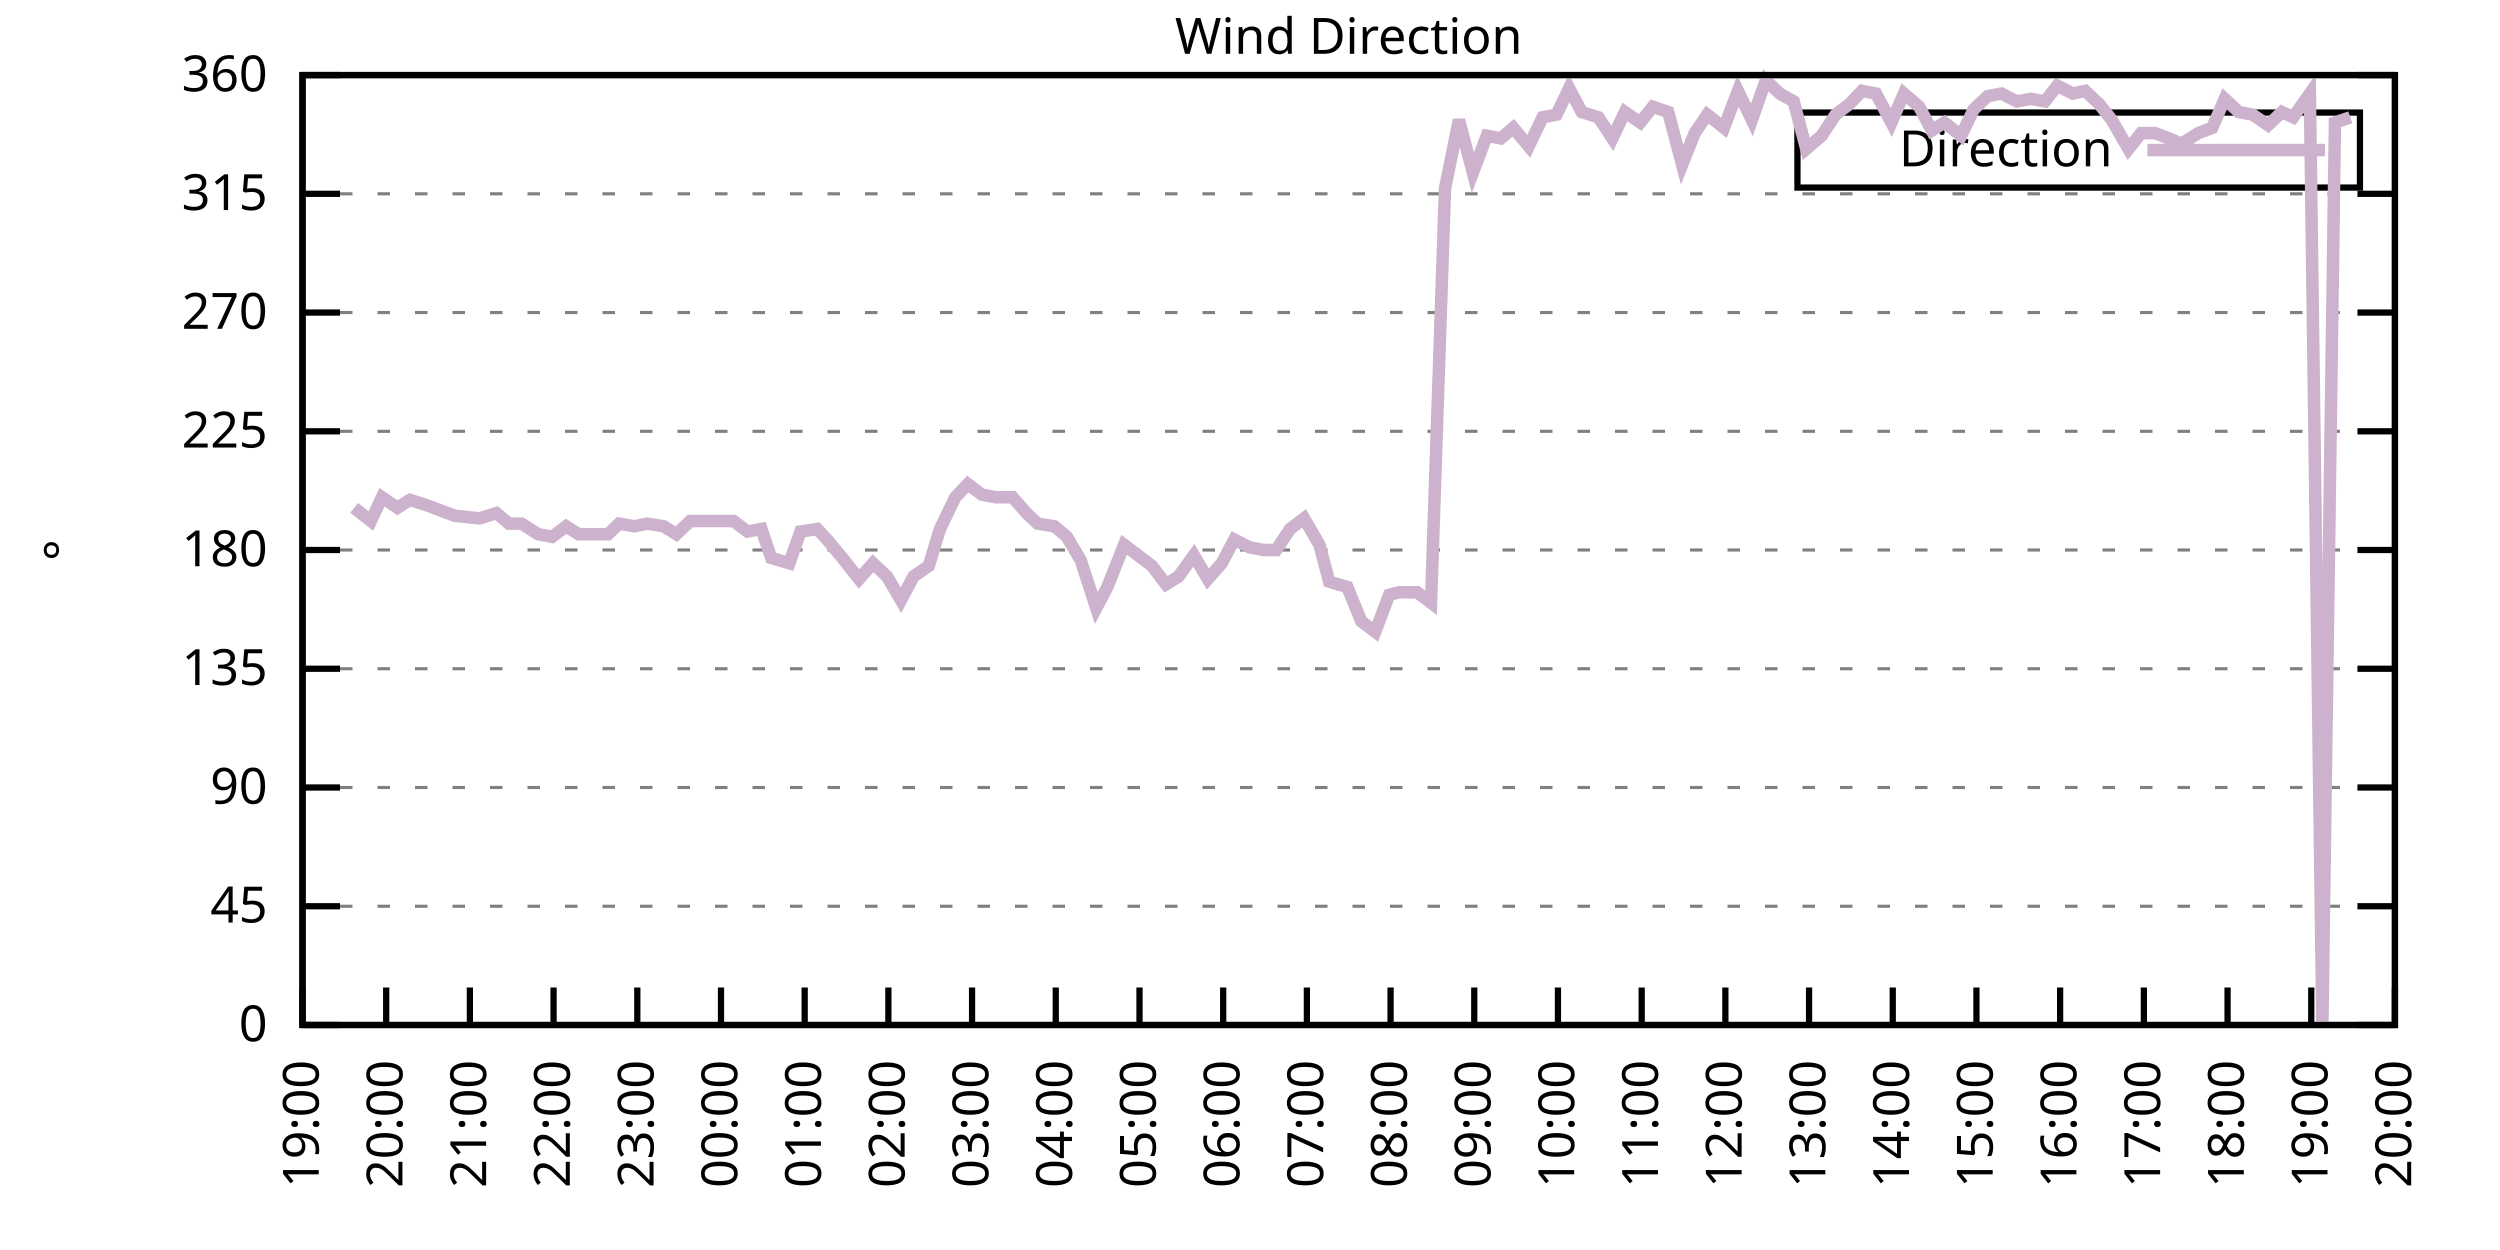
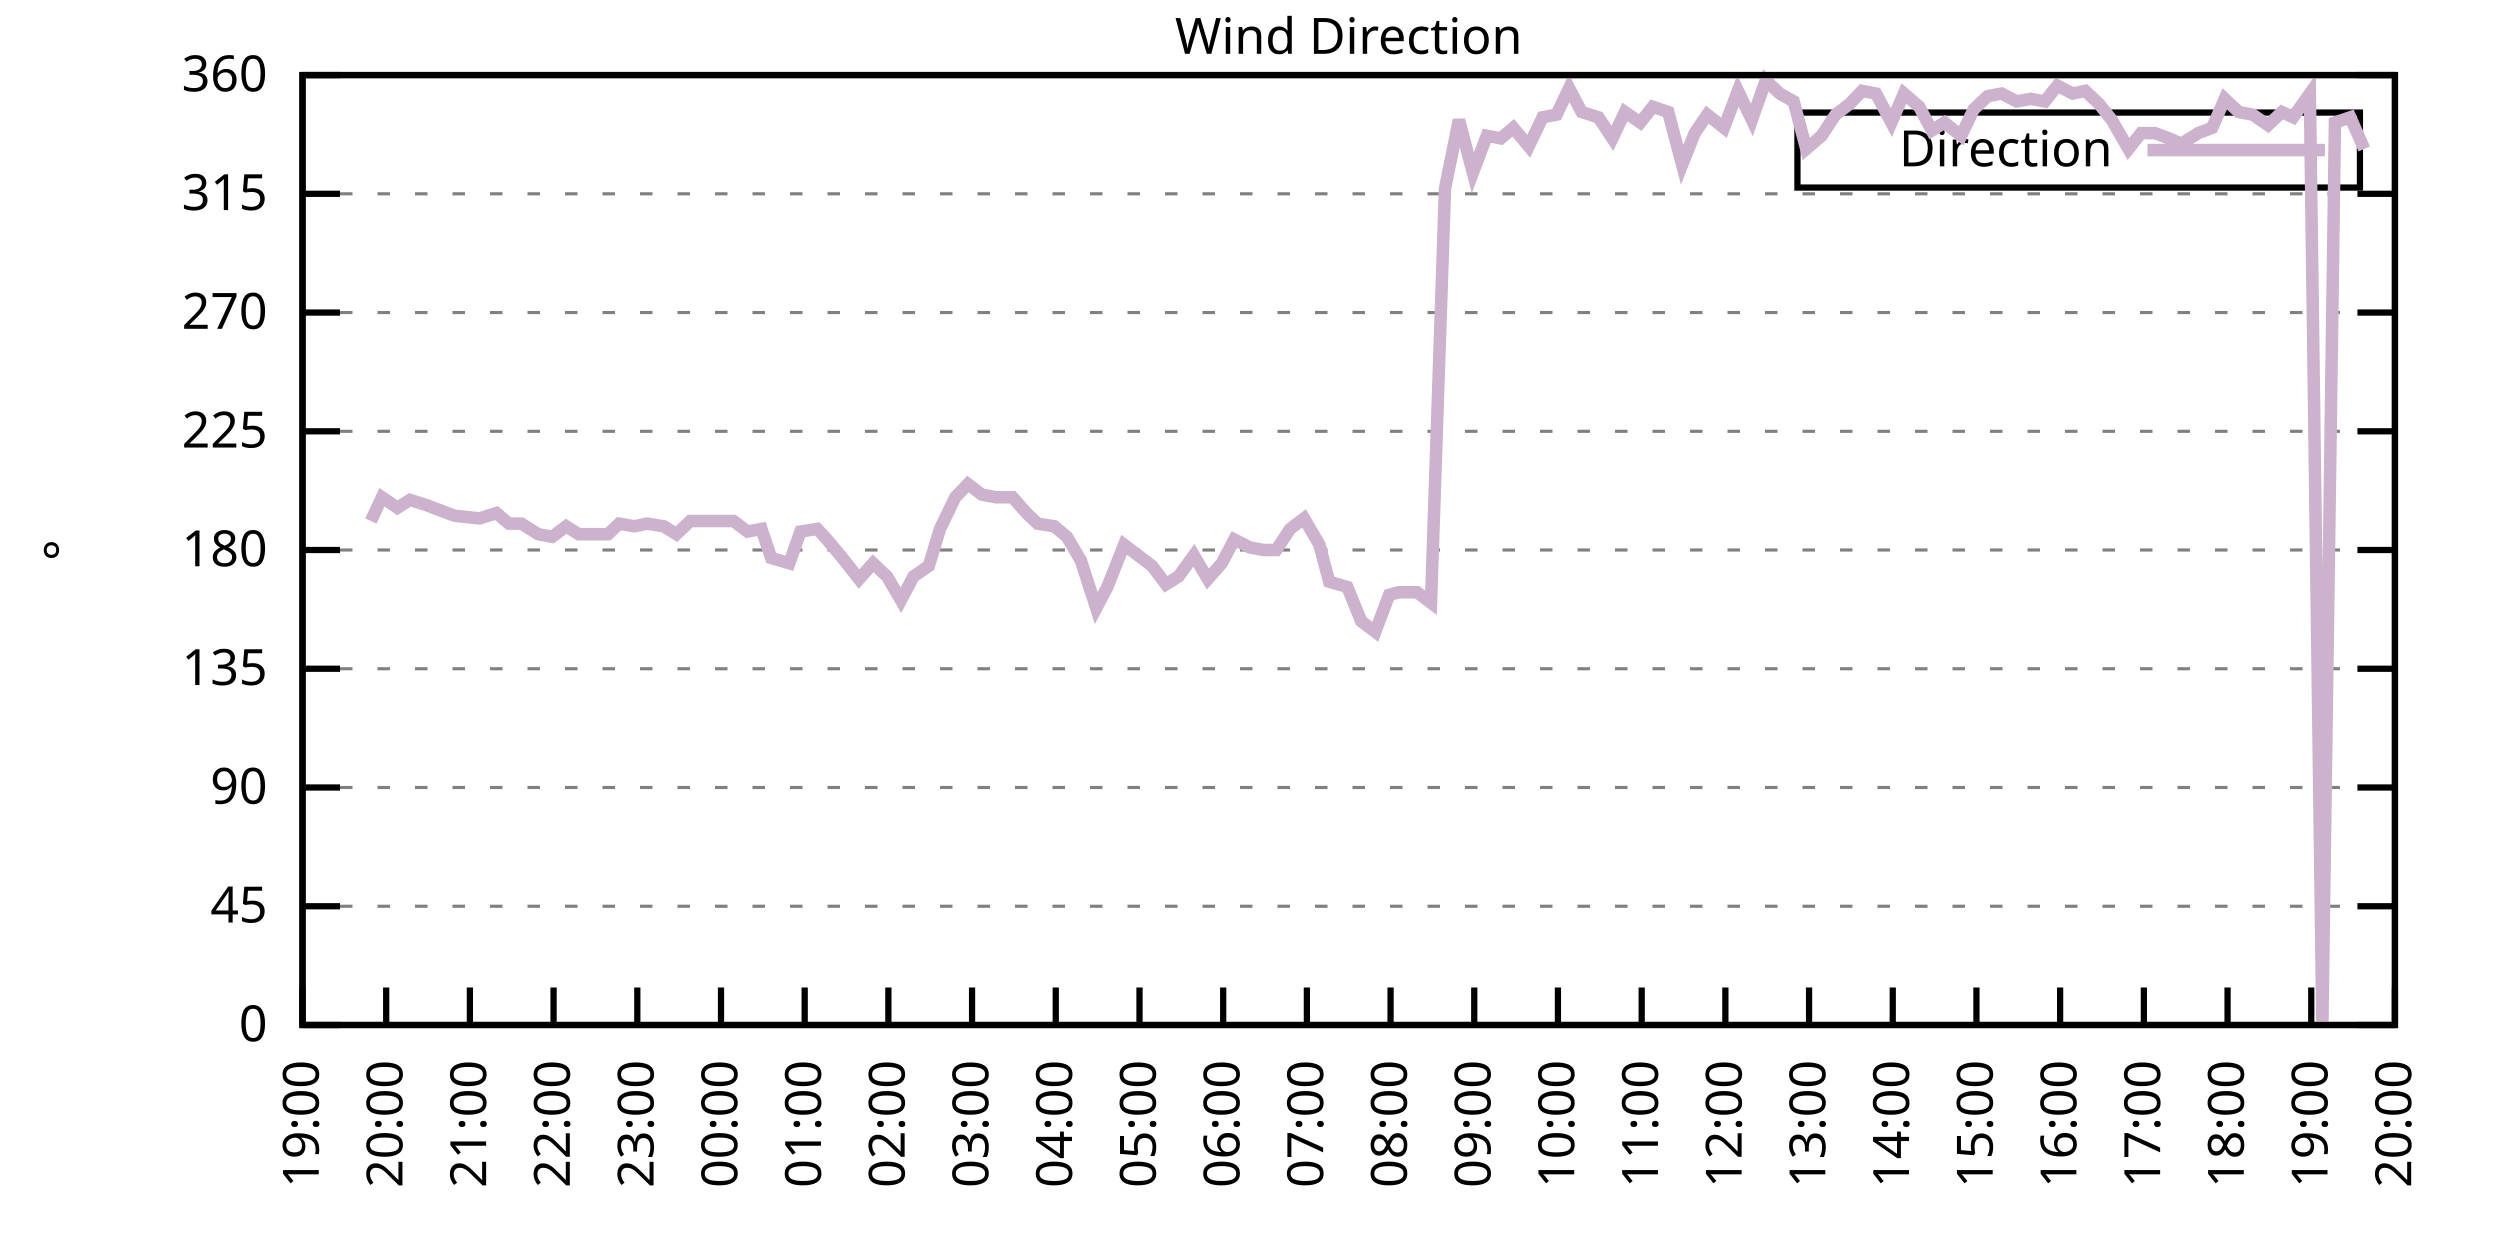
<svg xmlns="http://www.w3.org/2000/svg" xmlns:xlink="http://www.w3.org/1999/xlink" width="400" height="200" viewBox="0 0 400 200">
  <g id="gnuplot_canvas">
    <rect x="0" y="0" width="400" height="200" fill="none" />
    <defs>
      <circle id="gpDot" r="0.5" stroke-width="0.5" stroke="currentColor" />
      <path id="gpPt0" stroke-width="0.333" stroke="currentColor" d="M-1,0 h2 M0,-1 v2" />
      <path id="gpPt1" stroke-width="0.333" stroke="currentColor" d="M-1,-1 L1,1 M1,-1 L-1,1" />
      <path id="gpPt2" stroke-width="0.333" stroke="currentColor" d="M-1,0 L1,0 M0,-1 L0,1 M-1,-1 L1,1 M-1,1 L1,-1" />
      <rect id="gpPt3" stroke-width="0.333" stroke="currentColor" x="-1" y="-1" width="2" height="2" />
      <rect id="gpPt4" stroke-width="0.333" stroke="currentColor" fill="currentColor" x="-1" y="-1" width="2" height="2" />
      <circle id="gpPt5" stroke-width="0.333" stroke="currentColor" cx="0" cy="0" r="1" />
      <use xlink:href="#gpPt5" id="gpPt6" fill="currentColor" stroke="none" />
      <path id="gpPt7" stroke-width="0.333" stroke="currentColor" d="M0,-1.33 L-1.33,0.67 L1.33,0.67 z" />
      <use xlink:href="#gpPt7" id="gpPt8" fill="currentColor" stroke="none" />
      <use xlink:href="#gpPt7" id="gpPt9" stroke="currentColor" transform="rotate(180)" />
      <use xlink:href="#gpPt9" id="gpPt10" fill="currentColor" stroke="none" />
      <use xlink:href="#gpPt3" id="gpPt11" stroke="currentColor" transform="rotate(45)" />
      <use xlink:href="#gpPt11" id="gpPt12" fill="currentColor" stroke="none" />
      <path id="gpPt13" stroke-width="0.333" stroke="currentColor" d="M0,1.330 L1.265,0.411 L0.782,-1.067 L-0.782,-1.076 L-1.265,0.411 z" />
      <use xlink:href="#gpPt13" id="gpPt14" fill="currentColor" stroke="none" />
      <filter id="textbox" filterUnits="objectBoundingBox" x="0" y="0" height="1" width="1">
        <feFlood flood-color="white" flood-opacity="1" result="bgnd" />
        <feComposite in="SourceGraphic" in2="bgnd" operator="atop" />
      </filter>
      <filter id="greybox" filterUnits="objectBoundingBox" x="0" y="0" height="1" width="1">
        <feFlood flood-color="lightgrey" flood-opacity="1" result="grey" />
        <feComposite in="SourceGraphic" in2="grey" operator="atop" />
      </filter>
    </defs>
    <g fill="none" color="white" stroke="currentColor" stroke-width="1.00" stroke-linecap="butt" stroke-linejoin="miter">
</g>
    <g fill="none" color="black" stroke="currentColor" stroke-width="1.00" stroke-linecap="butt" stroke-linejoin="miter">
      <g stroke="none" shape-rendering="crispEdges">
        <polygon fill="rgb(255, 255, 255)" points="48.40,164.00 383.18,164.00 383.18,12.02 48.40,12.02 " />
      </g>
    </g>
    <g fill="none" color="black" stroke="currentColor" stroke-width="1.00" stroke-linecap="butt" stroke-linejoin="miter">
</g>
    <g fill="none" color="black" stroke="black" stroke-width="0.50" stroke-linecap="butt" stroke-linejoin="miter">
</g>
    <g fill="none" color="gray" stroke="currentColor" stroke-width="0.50" stroke-linecap="butt" stroke-linejoin="miter">
      <path stroke="gray" stroke-dasharray="2,4" class="gridline" d="M48.40,164.00 L383.19,164.00  " />
    </g>
    <g fill="none" color="gray" stroke="gray" stroke-width="1.00" stroke-linecap="butt" stroke-linejoin="miter">
</g>
    <g fill="none" color="black" stroke="currentColor" stroke-width="1.00" stroke-linecap="butt" stroke-linejoin="miter">
      <path stroke="black" d="M48.40,164.00 L54.40,164.00 M383.19,164.00 L377.19,164.00  " />
      <g transform="translate(42.80,166.60)" stroke="none" fill="black" font-family="Sans" font-size="8.00" text-anchor="end">
        <text>
          <tspan font-family="Sans"> 0</tspan>
        </text>
      </g>
    </g>
    <g fill="none" color="black" stroke="currentColor" stroke-width="1.00" stroke-linecap="butt" stroke-linejoin="miter">
</g>
    <g fill="none" color="black" stroke="black" stroke-width="0.50" stroke-linecap="butt" stroke-linejoin="miter">
</g>
    <g fill="none" color="gray" stroke="currentColor" stroke-width="0.50" stroke-linecap="butt" stroke-linejoin="miter">
      <path stroke="gray" stroke-dasharray="2,4" class="gridline" d="M48.40,145.00 L383.19,145.00  " />
    </g>
    <g fill="none" color="gray" stroke="gray" stroke-width="1.00" stroke-linecap="butt" stroke-linejoin="miter">
</g>
    <g fill="none" color="black" stroke="currentColor" stroke-width="1.00" stroke-linecap="butt" stroke-linejoin="miter">
      <path stroke="black" d="M48.40,145.00 L54.40,145.00 M383.19,145.00 L377.19,145.00  " />
      <g transform="translate(42.80,147.60)" stroke="none" fill="black" font-family="Sans" font-size="8.00" text-anchor="end">
        <text>
          <tspan font-family="Sans"> 45</tspan>
        </text>
      </g>
    </g>
    <g fill="none" color="black" stroke="currentColor" stroke-width="1.00" stroke-linecap="butt" stroke-linejoin="miter">
</g>
    <g fill="none" color="black" stroke="black" stroke-width="0.50" stroke-linecap="butt" stroke-linejoin="miter">
</g>
    <g fill="none" color="gray" stroke="currentColor" stroke-width="0.50" stroke-linecap="butt" stroke-linejoin="miter">
      <path stroke="gray" stroke-dasharray="2,4" class="gridline" d="M48.40,126.00 L383.19,126.00  " />
    </g>
    <g fill="none" color="gray" stroke="gray" stroke-width="1.00" stroke-linecap="butt" stroke-linejoin="miter">
</g>
    <g fill="none" color="black" stroke="currentColor" stroke-width="1.00" stroke-linecap="butt" stroke-linejoin="miter">
      <path stroke="black" d="M48.40,126.00 L54.40,126.00 M383.19,126.00 L377.19,126.00  " />
      <g transform="translate(42.80,128.60)" stroke="none" fill="black" font-family="Sans" font-size="8.00" text-anchor="end">
        <text>
          <tspan font-family="Sans"> 90</tspan>
        </text>
      </g>
    </g>
    <g fill="none" color="black" stroke="currentColor" stroke-width="1.00" stroke-linecap="butt" stroke-linejoin="miter">
</g>
    <g fill="none" color="black" stroke="black" stroke-width="0.50" stroke-linecap="butt" stroke-linejoin="miter">
</g>
    <g fill="none" color="gray" stroke="currentColor" stroke-width="0.50" stroke-linecap="butt" stroke-linejoin="miter">
      <path stroke="gray" stroke-dasharray="2,4" class="gridline" d="M48.40,107.00 L383.19,107.00  " />
    </g>
    <g fill="none" color="gray" stroke="gray" stroke-width="1.00" stroke-linecap="butt" stroke-linejoin="miter">
</g>
    <g fill="none" color="black" stroke="currentColor" stroke-width="1.00" stroke-linecap="butt" stroke-linejoin="miter">
      <path stroke="black" d="M48.40,107.00 L54.40,107.00 M383.19,107.00 L377.19,107.00  " />
      <g transform="translate(42.80,109.60)" stroke="none" fill="black" font-family="Sans" font-size="8.00" text-anchor="end">
        <text>
          <tspan font-family="Sans"> 135</tspan>
        </text>
      </g>
    </g>
    <g fill="none" color="black" stroke="currentColor" stroke-width="1.00" stroke-linecap="butt" stroke-linejoin="miter">
</g>
    <g fill="none" color="black" stroke="black" stroke-width="0.50" stroke-linecap="butt" stroke-linejoin="miter">
</g>
    <g fill="none" color="gray" stroke="currentColor" stroke-width="0.50" stroke-linecap="butt" stroke-linejoin="miter">
      <path stroke="gray" stroke-dasharray="2,4" class="gridline" d="M48.40,88.00 L383.19,88.00  " />
    </g>
    <g fill="none" color="gray" stroke="gray" stroke-width="1.00" stroke-linecap="butt" stroke-linejoin="miter">
</g>
    <g fill="none" color="black" stroke="currentColor" stroke-width="1.00" stroke-linecap="butt" stroke-linejoin="miter">
      <path stroke="black" d="M48.40,88.00 L54.40,88.00 M383.19,88.00 L377.19,88.00  " />
      <g transform="translate(42.80,90.60)" stroke="none" fill="black" font-family="Sans" font-size="8.00" text-anchor="end">
        <text>
          <tspan font-family="Sans"> 180</tspan>
        </text>
      </g>
    </g>
    <g fill="none" color="black" stroke="currentColor" stroke-width="1.00" stroke-linecap="butt" stroke-linejoin="miter">
</g>
    <g fill="none" color="black" stroke="black" stroke-width="0.50" stroke-linecap="butt" stroke-linejoin="miter">
</g>
    <g fill="none" color="gray" stroke="currentColor" stroke-width="0.50" stroke-linecap="butt" stroke-linejoin="miter">
      <path stroke="gray" stroke-dasharray="2,4" class="gridline" d="M48.40,69.01 L383.19,69.01  " />
    </g>
    <g fill="none" color="gray" stroke="gray" stroke-width="1.00" stroke-linecap="butt" stroke-linejoin="miter">
</g>
    <g fill="none" color="black" stroke="currentColor" stroke-width="1.00" stroke-linecap="butt" stroke-linejoin="miter">
      <path stroke="black" d="M48.40,69.01 L54.40,69.01 M383.19,69.01 L377.19,69.01  " />
      <g transform="translate(42.80,71.61)" stroke="none" fill="black" font-family="Sans" font-size="8.00" text-anchor="end">
        <text>
          <tspan font-family="Sans"> 225</tspan>
        </text>
      </g>
    </g>
    <g fill="none" color="black" stroke="currentColor" stroke-width="1.00" stroke-linecap="butt" stroke-linejoin="miter">
</g>
    <g fill="none" color="black" stroke="black" stroke-width="0.50" stroke-linecap="butt" stroke-linejoin="miter">
</g>
    <g fill="none" color="gray" stroke="currentColor" stroke-width="0.50" stroke-linecap="butt" stroke-linejoin="miter">
      <path stroke="gray" stroke-dasharray="2,4" class="gridline" d="M48.40,50.01 L383.19,50.01  " />
    </g>
    <g fill="none" color="gray" stroke="gray" stroke-width="1.00" stroke-linecap="butt" stroke-linejoin="miter">
</g>
    <g fill="none" color="black" stroke="currentColor" stroke-width="1.00" stroke-linecap="butt" stroke-linejoin="miter">
      <path stroke="black" d="M48.40,50.01 L54.40,50.01 M383.19,50.01 L377.19,50.01  " />
      <g transform="translate(42.80,52.61)" stroke="none" fill="black" font-family="Sans" font-size="8.00" text-anchor="end">
        <text>
          <tspan font-family="Sans"> 270</tspan>
        </text>
      </g>
    </g>
    <g fill="none" color="black" stroke="currentColor" stroke-width="1.00" stroke-linecap="butt" stroke-linejoin="miter">
</g>
    <g fill="none" color="black" stroke="black" stroke-width="0.50" stroke-linecap="butt" stroke-linejoin="miter">
</g>
    <g fill="none" color="gray" stroke="currentColor" stroke-width="0.50" stroke-linecap="butt" stroke-linejoin="miter">
      <path stroke="gray" stroke-dasharray="2,4" class="gridline" d="M48.40,31.01 L383.19,31.01  " />
    </g>
    <g fill="none" color="gray" stroke="gray" stroke-width="1.00" stroke-linecap="butt" stroke-linejoin="miter">
</g>
    <g fill="none" color="black" stroke="currentColor" stroke-width="1.00" stroke-linecap="butt" stroke-linejoin="miter">
      <path stroke="black" d="M48.40,31.01 L54.40,31.01 M383.19,31.01 L377.19,31.01  " />
      <g transform="translate(42.80,33.61)" stroke="none" fill="black" font-family="Sans" font-size="8.00" text-anchor="end">
        <text>
          <tspan font-family="Sans"> 315</tspan>
        </text>
      </g>
    </g>
    <g fill="none" color="black" stroke="currentColor" stroke-width="1.00" stroke-linecap="butt" stroke-linejoin="miter">
</g>
    <g fill="none" color="black" stroke="black" stroke-width="0.50" stroke-linecap="butt" stroke-linejoin="miter">
</g>
    <g fill="none" color="gray" stroke="currentColor" stroke-width="0.50" stroke-linecap="butt" stroke-linejoin="miter">
      <path stroke="gray" stroke-dasharray="2,4" class="gridline" d="M48.40,12.01 L383.19,12.01  " />
    </g>
    <g fill="none" color="gray" stroke="gray" stroke-width="1.00" stroke-linecap="butt" stroke-linejoin="miter">
</g>
    <g fill="none" color="black" stroke="currentColor" stroke-width="1.00" stroke-linecap="butt" stroke-linejoin="miter">
      <path stroke="black" d="M48.40,12.01 L54.40,12.01 M383.19,12.01 L377.19,12.01  " />
      <g transform="translate(42.80,14.61)" stroke="none" fill="black" font-family="Sans" font-size="8.00" text-anchor="end">
        <text>
          <tspan font-family="Sans"> 360</tspan>
        </text>
      </g>
    </g>
    <g fill="none" color="black" stroke="currentColor" stroke-width="1.00" stroke-linecap="butt" stroke-linejoin="miter">
      <path stroke="black" d="M48.40,164.00 L48.40,158.00  " />
      <g transform="translate(51.00,169.60) rotate(270.00)" stroke="none" fill="black" font-family="Sans" font-size="8.00" text-anchor="end">
        <text>
          <tspan font-family="Sans">19:00</tspan>
        </text>
      </g>
    </g>
    <g fill="none" color="black" stroke="currentColor" stroke-width="1.00" stroke-linecap="butt" stroke-linejoin="miter">
      <path stroke="black" d="M61.79,164.00 L61.79,158.00  " />
      <g transform="translate(64.39,169.60) rotate(270.00)" stroke="none" fill="black" font-family="Sans" font-size="8.00" text-anchor="end">
        <text>
          <tspan font-family="Sans">20:00</tspan>
        </text>
      </g>
    </g>
    <g fill="none" color="black" stroke="currentColor" stroke-width="1.00" stroke-linecap="butt" stroke-linejoin="miter">
      <path stroke="black" d="M75.18,164.00 L75.18,158.00  " />
      <g transform="translate(77.78,169.60) rotate(270.00)" stroke="none" fill="black" font-family="Sans" font-size="8.00" text-anchor="end">
        <text>
          <tspan font-family="Sans">21:00</tspan>
        </text>
      </g>
    </g>
    <g fill="none" color="black" stroke="currentColor" stroke-width="1.00" stroke-linecap="butt" stroke-linejoin="miter">
      <path stroke="black" d="M88.57,164.00 L88.57,158.00  " />
      <g transform="translate(91.17,169.60) rotate(270.00)" stroke="none" fill="black" font-family="Sans" font-size="8.00" text-anchor="end">
        <text>
          <tspan font-family="Sans">22:00</tspan>
        </text>
      </g>
    </g>
    <g fill="none" color="black" stroke="currentColor" stroke-width="1.00" stroke-linecap="butt" stroke-linejoin="miter">
      <path stroke="black" d="M101.97,164.00 L101.97,158.00  " />
      <g transform="translate(104.57,169.60) rotate(270.00)" stroke="none" fill="black" font-family="Sans" font-size="8.00" text-anchor="end">
        <text>
          <tspan font-family="Sans">23:00</tspan>
        </text>
      </g>
    </g>
    <g fill="none" color="black" stroke="currentColor" stroke-width="1.00" stroke-linecap="butt" stroke-linejoin="miter">
      <path stroke="black" d="M115.36,164.00 L115.36,158.00  " />
      <g transform="translate(117.96,169.60) rotate(270.00)" stroke="none" fill="black" font-family="Sans" font-size="8.00" text-anchor="end">
        <text>
          <tspan font-family="Sans">00:00</tspan>
        </text>
      </g>
    </g>
    <g fill="none" color="black" stroke="currentColor" stroke-width="1.00" stroke-linecap="butt" stroke-linejoin="miter">
      <path stroke="black" d="M128.75,164.00 L128.75,158.00  " />
      <g transform="translate(131.35,169.60) rotate(270.00)" stroke="none" fill="black" font-family="Sans" font-size="8.00" text-anchor="end">
        <text>
          <tspan font-family="Sans">01:00</tspan>
        </text>
      </g>
    </g>
    <g fill="none" color="black" stroke="currentColor" stroke-width="1.00" stroke-linecap="butt" stroke-linejoin="miter">
      <path stroke="black" d="M142.14,164.00 L142.14,158.00  " />
      <g transform="translate(144.74,169.60) rotate(270.00)" stroke="none" fill="black" font-family="Sans" font-size="8.00" text-anchor="end">
        <text>
          <tspan font-family="Sans">02:00</tspan>
        </text>
      </g>
    </g>
    <g fill="none" color="black" stroke="currentColor" stroke-width="1.00" stroke-linecap="butt" stroke-linejoin="miter">
      <path stroke="black" d="M155.53,164.00 L155.53,158.00  " />
      <g transform="translate(158.13,169.60) rotate(270.00)" stroke="none" fill="black" font-family="Sans" font-size="8.00" text-anchor="end">
        <text>
          <tspan font-family="Sans">03:00</tspan>
        </text>
      </g>
    </g>
    <g fill="none" color="black" stroke="currentColor" stroke-width="1.00" stroke-linecap="butt" stroke-linejoin="miter">
      <path stroke="black" d="M168.92,164.00 L168.92,158.00  " />
      <g transform="translate(171.52,169.60) rotate(270.00)" stroke="none" fill="black" font-family="Sans" font-size="8.00" text-anchor="end">
        <text>
          <tspan font-family="Sans">04:00</tspan>
        </text>
      </g>
    </g>
    <g fill="none" color="black" stroke="currentColor" stroke-width="1.00" stroke-linecap="butt" stroke-linejoin="miter">
      <path stroke="black" d="M182.32,164.00 L182.32,158.00  " />
      <g transform="translate(184.92,169.60) rotate(270.00)" stroke="none" fill="black" font-family="Sans" font-size="8.00" text-anchor="end">
        <text>
          <tspan font-family="Sans">05:00</tspan>
        </text>
      </g>
    </g>
    <g fill="none" color="black" stroke="currentColor" stroke-width="1.00" stroke-linecap="butt" stroke-linejoin="miter">
      <path stroke="black" d="M195.71,164.00 L195.71,158.00  " />
      <g transform="translate(198.31,169.60) rotate(270.00)" stroke="none" fill="black" font-family="Sans" font-size="8.00" text-anchor="end">
        <text>
          <tspan font-family="Sans">06:00</tspan>
        </text>
      </g>
    </g>
    <g fill="none" color="black" stroke="currentColor" stroke-width="1.00" stroke-linecap="butt" stroke-linejoin="miter">
      <path stroke="black" d="M209.10,164.00 L209.10,158.00  " />
      <g transform="translate(211.70,169.60) rotate(270.00)" stroke="none" fill="black" font-family="Sans" font-size="8.00" text-anchor="end">
        <text>
          <tspan font-family="Sans">07:00</tspan>
        </text>
      </g>
    </g>
    <g fill="none" color="black" stroke="currentColor" stroke-width="1.00" stroke-linecap="butt" stroke-linejoin="miter">
      <path stroke="black" d="M222.49,164.00 L222.49,158.00  " />
      <g transform="translate(225.09,169.60) rotate(270.00)" stroke="none" fill="black" font-family="Sans" font-size="8.00" text-anchor="end">
        <text>
          <tspan font-family="Sans">08:00</tspan>
        </text>
      </g>
    </g>
    <g fill="none" color="black" stroke="currentColor" stroke-width="1.00" stroke-linecap="butt" stroke-linejoin="miter">
      <path stroke="black" d="M235.88,164.00 L235.88,158.00  " />
      <g transform="translate(238.48,169.60) rotate(270.00)" stroke="none" fill="black" font-family="Sans" font-size="8.00" text-anchor="end">
        <text>
          <tspan font-family="Sans">09:00</tspan>
        </text>
      </g>
    </g>
    <g fill="none" color="black" stroke="currentColor" stroke-width="1.00" stroke-linecap="butt" stroke-linejoin="miter">
      <path stroke="black" d="M249.27,164.00 L249.27,158.00  " />
      <g transform="translate(251.87,169.60) rotate(270.00)" stroke="none" fill="black" font-family="Sans" font-size="8.00" text-anchor="end">
        <text>
          <tspan font-family="Sans">10:00</tspan>
        </text>
      </g>
    </g>
    <g fill="none" color="black" stroke="currentColor" stroke-width="1.00" stroke-linecap="butt" stroke-linejoin="miter">
      <path stroke="black" d="M262.67,164.00 L262.67,158.00  " />
      <g transform="translate(265.27,169.60) rotate(270.00)" stroke="none" fill="black" font-family="Sans" font-size="8.00" text-anchor="end">
        <text>
          <tspan font-family="Sans">11:00</tspan>
        </text>
      </g>
    </g>
    <g fill="none" color="black" stroke="currentColor" stroke-width="1.00" stroke-linecap="butt" stroke-linejoin="miter">
      <path stroke="black" d="M276.06,164.00 L276.06,158.00  " />
      <g transform="translate(278.66,169.60) rotate(270.00)" stroke="none" fill="black" font-family="Sans" font-size="8.00" text-anchor="end">
        <text>
          <tspan font-family="Sans">12:00</tspan>
        </text>
      </g>
    </g>
    <g fill="none" color="black" stroke="currentColor" stroke-width="1.00" stroke-linecap="butt" stroke-linejoin="miter">
      <path stroke="black" d="M289.45,164.00 L289.45,158.00  " />
      <g transform="translate(292.05,169.60) rotate(270.00)" stroke="none" fill="black" font-family="Sans" font-size="8.00" text-anchor="end">
        <text>
          <tspan font-family="Sans">13:00</tspan>
        </text>
      </g>
    </g>
    <g fill="none" color="black" stroke="currentColor" stroke-width="1.00" stroke-linecap="butt" stroke-linejoin="miter">
      <path stroke="black" d="M302.84,164.00 L302.84,158.00  " />
      <g transform="translate(305.44,169.60) rotate(270.00)" stroke="none" fill="black" font-family="Sans" font-size="8.00" text-anchor="end">
        <text>
          <tspan font-family="Sans">14:00</tspan>
        </text>
      </g>
    </g>
    <g fill="none" color="black" stroke="currentColor" stroke-width="1.00" stroke-linecap="butt" stroke-linejoin="miter">
      <path stroke="black" d="M316.23,164.00 L316.23,158.00  " />
      <g transform="translate(318.83,169.60) rotate(270.00)" stroke="none" fill="black" font-family="Sans" font-size="8.00" text-anchor="end">
        <text>
          <tspan font-family="Sans">15:00</tspan>
        </text>
      </g>
    </g>
    <g fill="none" color="black" stroke="currentColor" stroke-width="1.00" stroke-linecap="butt" stroke-linejoin="miter">
      <path stroke="black" d="M329.62,164.00 L329.62,158.00  " />
      <g transform="translate(332.22,169.60) rotate(270.00)" stroke="none" fill="black" font-family="Sans" font-size="8.00" text-anchor="end">
        <text>
          <tspan font-family="Sans">16:00</tspan>
        </text>
      </g>
    </g>
    <g fill="none" color="black" stroke="currentColor" stroke-width="1.00" stroke-linecap="butt" stroke-linejoin="miter">
      <path stroke="black" d="M343.02,164.00 L343.02,158.00  " />
      <g transform="translate(345.62,169.60) rotate(270.00)" stroke="none" fill="black" font-family="Sans" font-size="8.00" text-anchor="end">
        <text>
          <tspan font-family="Sans">17:00</tspan>
        </text>
      </g>
    </g>
    <g fill="none" color="black" stroke="currentColor" stroke-width="1.00" stroke-linecap="butt" stroke-linejoin="miter">
      <path stroke="black" d="M356.41,164.00 L356.41,158.00  " />
      <g transform="translate(359.01,169.60) rotate(270.00)" stroke="none" fill="black" font-family="Sans" font-size="8.00" text-anchor="end">
        <text>
          <tspan font-family="Sans">18:00</tspan>
        </text>
      </g>
    </g>
    <g fill="none" color="black" stroke="currentColor" stroke-width="1.00" stroke-linecap="butt" stroke-linejoin="miter">
      <path stroke="black" d="M369.80,164.00 L369.80,158.00  " />
      <g transform="translate(372.40,169.60) rotate(270.00)" stroke="none" fill="black" font-family="Sans" font-size="8.00" text-anchor="end">
        <text>
          <tspan font-family="Sans">19:00</tspan>
        </text>
      </g>
    </g>
    <g fill="none" color="black" stroke="currentColor" stroke-width="1.00" stroke-linecap="butt" stroke-linejoin="miter">
      <path stroke="black" d="M383.19,164.00 L383.19,158.00  " />
      <g transform="translate(385.79,169.60) rotate(270.00)" stroke="none" fill="black" font-family="Sans" font-size="8.00" text-anchor="end">
        <text>
          <tspan font-family="Sans">20:00</tspan>
        </text>
      </g>
    </g>
    <g fill="none" color="black" stroke="currentColor" stroke-width="1.00" stroke-linecap="butt" stroke-linejoin="miter">
</g>
    <g fill="none" color="black" stroke="currentColor" stroke-width="1.00" stroke-linecap="butt" stroke-linejoin="miter">
      <path stroke="black" d="M48.40,12.01 L48.40,164.00 L383.19,164.00 L383.19,12.01 L48.40,12.01 Z  " />
    </g>
    <g fill="none" color="black" stroke="currentColor" stroke-width="1.00" stroke-linecap="butt" stroke-linejoin="miter">
</g>
    <g fill="none" color="black" stroke="currentColor" stroke-width="1.00" stroke-linecap="butt" stroke-linejoin="miter">
      <path stroke="black" d="M287.59,30.01 L287.59,18.01 L377.59,18.01 L377.59,30.01 L287.59,30.01 Z  " />
    </g>
    <g id="Wind_direction_plot_1">
      <g fill="none" color="white" stroke="black" stroke-width="2.00" stroke-linecap="butt" stroke-linejoin="miter">
</g>
      <g fill="none" color="black" stroke="currentColor" stroke-width="2.00" stroke-linecap="butt" stroke-linejoin="miter">
        <g transform="translate(337.99,26.61)" stroke="none" fill="black" font-family="Sans" font-size="8.00" text-anchor="end">
          <text>
            <tspan font-family="Sans">Direction</tspan>
          </text>
        </g>
      </g>
      <g fill="none" color="black" stroke="currentColor" stroke-width="2.00" stroke-linecap="butt" stroke-linejoin="miter">
-         <path stroke="rgb(204, 178, 204)" d="M343.59,24.01 L371.99,24.01 M56.66,81.25 L59.34,83.36 L61.12,79.56 L63.58,81.25 L65.59,79.98 L68.26,80.83   L72.73,82.52 L76.75,82.94 L79.42,82.09 L81.43,83.78 L83.44,83.78 L86.12,85.47 L88.35,85.89 L90.58,84.21   L92.59,85.47 L95.05,85.47 L97.28,85.47 L99.06,83.78 L101.52,84.21 L103.53,83.78 L106.21,84.21 L108.22,85.47   L110.45,83.36 L112.90,83.36 L114.69,83.36 L117.37,83.36 L119.60,85.05 L121.83,84.63 L123.39,89.27 L126.29,90.12   L128.08,85.05 L130.76,84.63 L132.32,86.32 L134.78,89.27 L137.45,92.65 L139.69,90.12 L141.92,92.23 L144.15,96.03   L146.16,92.23 L148.61,90.54 L150.40,84.63 L152.85,79.56 L154.86,77.45 L157.10,79.14 L159.33,79.56 L162.01,79.56   L164.24,82.09 L166.02,83.78 L168.70,84.21 L170.71,85.89 L172.94,89.69 L175.40,97.29 L177.18,93.92 L179.86,87.16   L184.32,90.54 L186.56,93.49 L188.57,92.23 L191.02,88.85 L193.25,92.65 L195.48,90.12 L197.49,86.32 L199.95,87.58   L202.18,88.00 L204.19,88.00 L206.42,84.63 L208.65,82.94 L211.11,87.16 L212.67,93.07 L215.57,93.92 L217.80,99.40   L220.04,101.09 L222.27,95.18 L223.83,94.76 L226.73,94.76 L228.96,96.45 L231.20,30.16 L233.43,19.19 L235.66,27.63   L237.89,21.72 L240.12,22.14 L242.13,20.45 L244.59,23.41 L246.82,18.77 L249.05,18.34 L251.06,14.12 L253.07,17.92   L255.75,18.77 L257.98,22.14 L259.99,17.92 L262.44,19.61 L264.45,17.08 L266.91,17.92 L269.14,26.36 L271.15,21.30   L273.16,18.34 L275.83,20.45 L278.07,14.54 L280.30,19.19 L282.53,12.85 L284.76,14.97 L286.99,16.23 L289.00,23.83   L291.46,21.72 L293.69,18.34 L295.92,16.65 L297.93,14.54 L300.16,14.97 L302.62,19.61 L304.63,14.97 L307.08,17.08   L309.09,20.88 L311.10,19.61 L313.78,21.72 L315.79,17.50 L318.02,15.39 L320.25,14.97 L322.70,16.23 L324.94,15.81   L327.17,16.23 L329.18,13.70 L331.63,14.97 L333.64,14.54 L335.87,16.65 L337.88,19.19 L340.56,23.83 L342.57,21.30   L344.80,21.30 L347.03,22.14 L349.04,22.99 L351.72,21.30 L353.95,20.45 L355.96,15.81 L358.19,17.92 L360.42,18.34   L362.88,20.03 L365.11,17.92 L366.90,18.77 L369.58,14.97 L371.58,164.00 L373.59,19.61 L376.05,18.77  " />
+         <path stroke="rgb(204, 178, 204)" d="M343.59,24.01 L371.99,24.01 M59.34,83.36 L61.12,79.56 L63.58,81.25 L65.59,79.98 L68.26,80.83 L72.73,82.52   L76.75,82.94 L79.42,82.09 L81.43,83.78 L83.44,83.78 L86.12,85.47 L88.35,85.89 L90.58,84.21 L92.59,85.47   L95.05,85.47 L97.28,85.47 L99.06,83.78 L101.52,84.21 L103.53,83.78 L106.21,84.21 L108.22,85.47 L110.45,83.36   L112.90,83.36 L114.69,83.36 L117.37,83.36 L119.60,85.05 L121.83,84.63 L123.39,89.27 L126.29,90.12 L128.08,85.05   L130.76,84.63 L132.32,86.32 L134.78,89.27 L137.45,92.65 L139.69,90.12 L141.92,92.23 L144.15,96.03 L146.16,92.23   L148.61,90.54 L150.40,84.63 L152.85,79.56 L154.86,77.45 L157.10,79.14 L159.33,79.56 L162.01,79.56 L164.24,82.09   L166.02,83.78 L168.70,84.21 L170.71,85.89 L172.94,89.69 L175.40,97.29 L177.18,93.92 L179.86,87.16 L184.32,90.54   L186.56,93.49 L188.57,92.23 L191.02,88.85 L193.25,92.65 L195.48,90.12 L197.49,86.32 L199.95,87.58 L202.18,88.00   L204.19,88.00 L206.42,84.63 L208.65,82.94 L211.11,87.16 L212.67,93.07 L215.57,93.92 L217.80,99.40 L220.04,101.09   L222.27,95.18 L223.83,94.76 L226.73,94.76 L228.96,96.45 L231.20,30.16 L233.43,19.19 L235.66,27.63 L237.89,21.72   L240.12,22.14 L242.13,20.45 L244.59,23.41 L246.82,18.77 L249.05,18.34 L251.06,14.12 L253.07,17.92 L255.75,18.77   L257.98,22.14 L259.99,17.92 L262.44,19.61 L264.45,17.08 L266.91,17.92 L269.14,26.36 L271.15,21.30 L273.16,18.34   L275.83,20.45 L278.07,14.54 L280.30,19.19 L282.53,12.85 L284.76,14.97 L286.99,16.23 L289.00,23.83 L291.46,21.72   L293.69,18.34 L295.92,16.65 L297.93,14.54 L300.16,14.97 L302.62,19.61 L304.63,14.97 L307.08,17.08 L309.09,20.88   L311.10,19.61 L313.78,21.72 L315.79,17.50 L318.02,15.39 L320.25,14.97 L322.70,16.23 L324.94,15.81 L327.17,16.23   L329.18,13.70 L331.63,14.97 L333.64,14.54 L335.87,16.65 L337.88,19.19 L340.56,23.83 L342.57,21.30 L344.80,21.30   L347.03,22.14 L349.04,22.99 L351.72,21.30 L353.95,20.45 L355.96,15.81 L358.19,17.92 L360.42,18.34 L362.88,20.03   L365.11,17.92 L366.90,18.77 L369.58,14.97 L371.58,164.00 L373.59,19.61 L376.05,18.77 L378.28,23.83  " />
      </g>
    </g>
    <g fill="none" color="black" stroke="currentColor" stroke-width="2.00" stroke-linecap="butt" stroke-linejoin="miter">
</g>
    <g fill="none" color="black" stroke="black" stroke-width="1.00" stroke-linecap="butt" stroke-linejoin="miter">
</g>
    <g fill="none" color="black" stroke="currentColor" stroke-width="1.00" stroke-linecap="butt" stroke-linejoin="miter">
      <path stroke="black" d="M48.40,12.01 L48.40,164.00 L383.19,164.00 L383.19,12.01 L48.40,12.01 Z  " />
      <g transform="translate(12.80,88.01) rotate(270.00)" stroke="none" fill="black" font-family="Sans" font-size="8.00" text-anchor="middle">
        <text>
          <tspan font-family="Sans">°</tspan>
        </text>
      </g>
    </g>
    <g fill="none" color="black" stroke="currentColor" stroke-width="1.00" stroke-linecap="butt" stroke-linejoin="miter">
</g>
    <g fill="none" color="black" stroke="currentColor" stroke-width="1.00" stroke-linecap="butt" stroke-linejoin="miter">
      <g transform="translate(215.79,8.61)" stroke="none" fill="black" font-family="Sans" font-size="8.00" text-anchor="middle">
        <text>
          <tspan font-family="Sans">Wind Direction</tspan>
        </text>
      </g>
    </g>
    <g fill="none" color="black" stroke="currentColor" stroke-width="1.00" stroke-linecap="butt" stroke-linejoin="miter">
</g>
  </g>
</svg>
